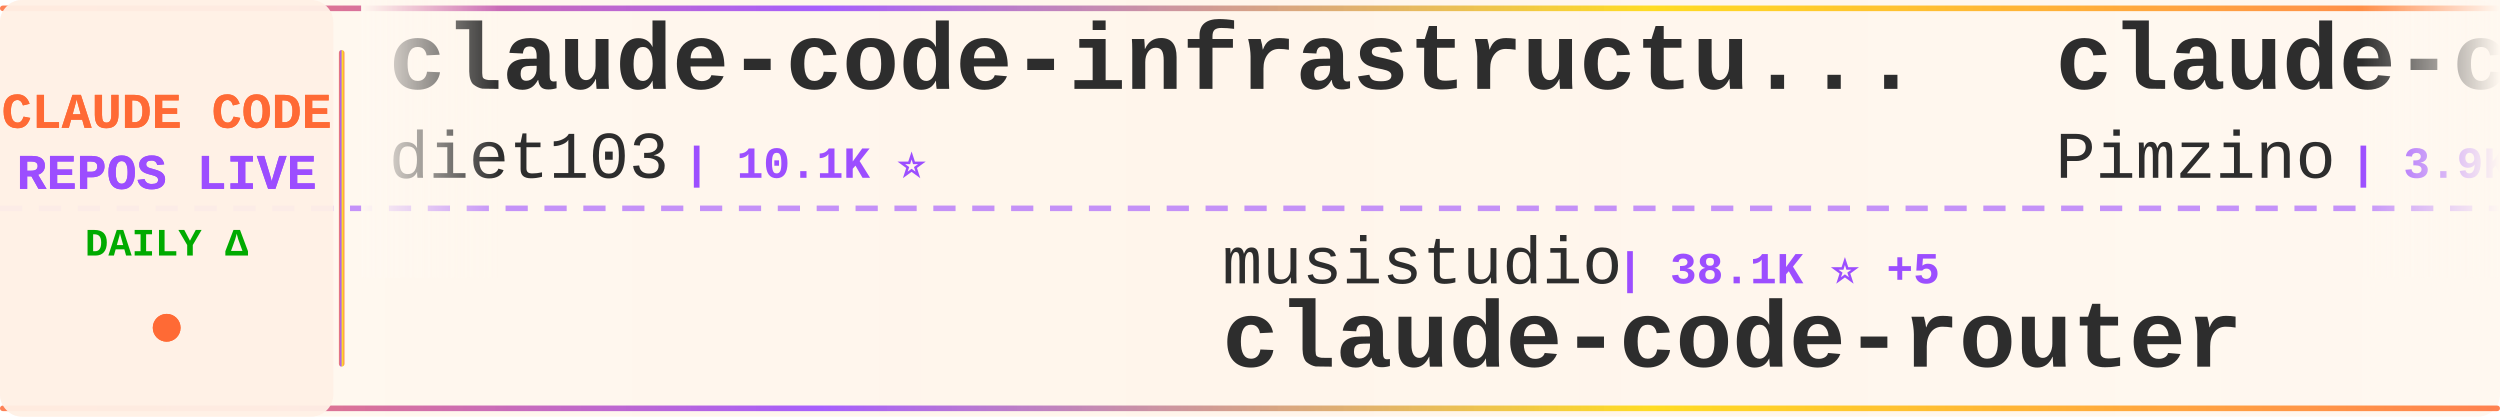
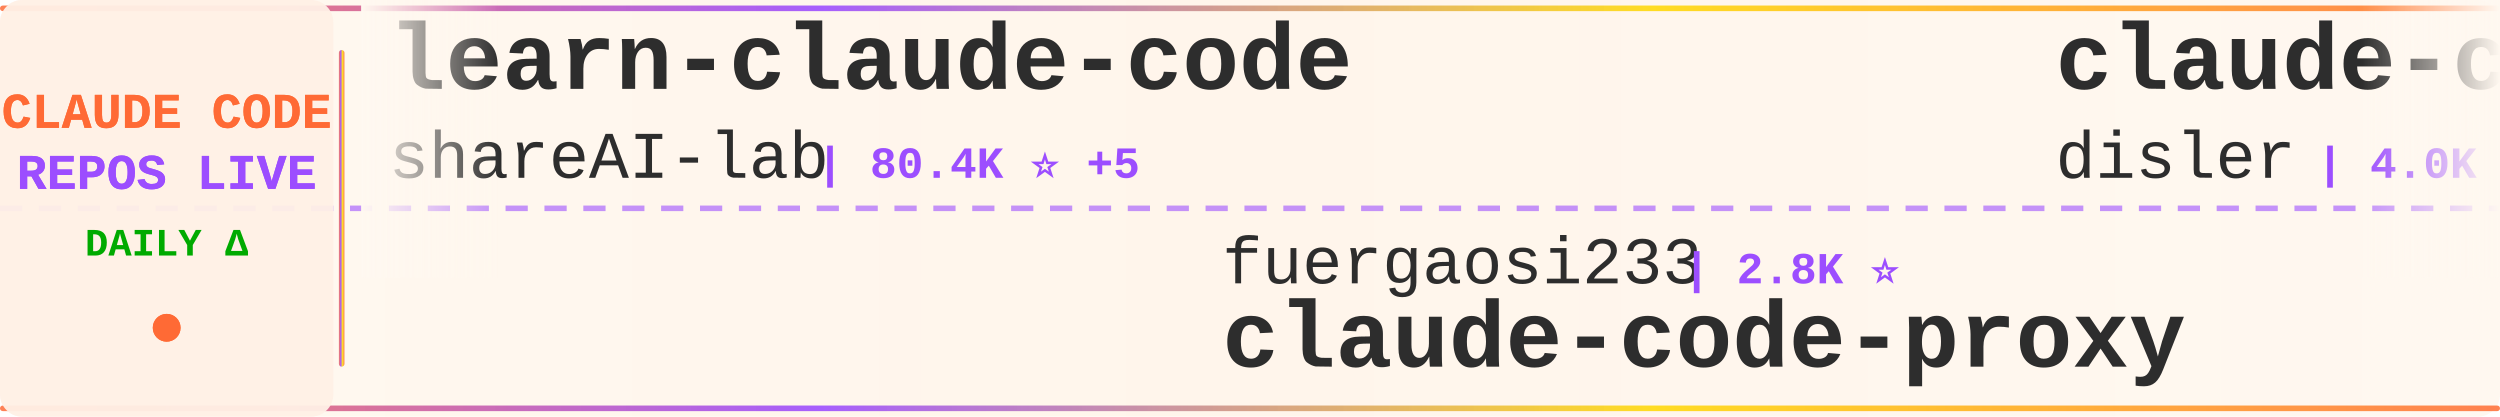
<svg xmlns="http://www.w3.org/2000/svg" width="900" height="150">
  <defs>
    <linearGradient id="tickerBg" x1="0%" y1="0%" x2="100%" y2="0%">
      <stop offset="0%" style="stop-color:#fff8f0;stop-opacity:0.98" />
      <stop offset="50%" style="stop-color:#fff5eb;stop-opacity:1" />
      <stop offset="100%" style="stop-color:#fff8f0;stop-opacity:0.98" />
    </linearGradient>
    <linearGradient id="borderGrad" x1="0%" y1="0%" x2="100%" y2="0%">
      <stop offset="0%" style="stop-color:#FF6B35;stop-opacity:0.85">
        <animate attributeName="stop-opacity" values="0.85;1;0.85" dur="2s" repeatCount="indefinite" />
      </stop>
      <stop offset="33%" style="stop-color:#9C4EFF;stop-opacity:0.9">
        <animate attributeName="stop-opacity" values="0.9;1;0.9" dur="2.2s" repeatCount="indefinite" />
      </stop>
      <stop offset="66%" style="stop-color:#FFD700;stop-opacity:0.85">
        <animate attributeName="stop-opacity" values="0.85;1;0.85" dur="1.8s" repeatCount="indefinite" />
      </stop>
      <stop offset="100%" style="stop-color:#FF6B35;stop-opacity:0.85">
        <animate attributeName="stop-opacity" values="0.85;1;0.85" dur="2s" repeatCount="indefinite" />
      </stop>
    </linearGradient>
    <filter id="textGlow">
      <feGaussianBlur stdDeviation="0.15" result="coloredBlur" />
      <feMerge>
        <feMergeNode in="coloredBlur" />
        <feMergeNode in="SourceGraphic" />
      </feMerge>
    </filter>
    <filter id="metricGlow">
      <feGaussianBlur stdDeviation="0.2" result="coloredBlur" />
      <feMerge>
        <feMergeNode in="coloredBlur" />
        <feMergeNode in="SourceGraphic" />
      </feMerge>
    </filter>
    <linearGradient id="leftFade" x1="0%" y1="0%" x2="100%" y2="0%">
      <stop offset="0%" style="stop-color:#fff8f0;stop-opacity:1" />
      <stop offset="100%" style="stop-color:#fff8f0;stop-opacity:0" />
    </linearGradient>
    <linearGradient id="rightFade" x1="0%" y1="0%" x2="100%" y2="0%">
      <stop offset="0%" style="stop-color:#fff8f0;stop-opacity:0" />
      <stop offset="100%" style="stop-color:#fff8f0;stop-opacity:1" />
    </linearGradient>
  </defs>
  <rect width="900" height="150" fill="url(#tickerBg)" rx="8" />
  <rect x="0" y="2" width="900" height="2" fill="url(#borderGrad)" rx="1" />
  <rect x="0" y="146" width="900" height="2" fill="url(#borderGrad)" rx="1" />
  <line x1="0" y1="75" x2="900" y2="75" stroke="#9C4EFF" stroke-width="2" stroke-dasharray="8 6" opacity="0.6" />
  <rect x="0" y="0" width="120" height="150" fill="#fff0e6" opacity="0.95" rx="8" />
  <text x="60" y="46" font-family="'Courier New', monospace" font-size="18" font-weight="bold" fill="#FF6B35" text-anchor="middle" filter="url(#textGlow)">
    CLAUDE CODE
  </text>
  <text x="60" y="68" font-family="'Courier New', monospace" font-size="18" font-weight="bold" fill="#9C4EFF" text-anchor="middle" filter="url(#textGlow)">
    REPOS LIVE
  </text>
  <text x="60" y="92" font-family="'Courier New', monospace" font-size="14" font-weight="bold" fill="#00aa00" text-anchor="middle">
    DAILY Δ
  </text>
  <circle cx="60" cy="118" r="5" fill="#FF6B35" filter="url(#metricGlow)">
    <animate attributeName="r" values="4;6;4" dur="1.5s" repeatCount="indefinite" />
    <animate attributeName="opacity" values="0.6;1;0.6" dur="1.5s" repeatCount="indefinite" />
  </circle>
  <rect x="122" y="18" width="2" height="114" fill="url(#borderGrad)" rx="1" />
  <clipPath id="tickerClip">
    <rect x="130" y="0" width="770" height="150" />
  </clipPath>
  <g clip-path="url(#tickerClip)">
    <g id="tickerItems">
      <animateTransform attributeName="transform" attributeType="XML" type="translate" from="0 0" to="-3000 0" dur="54s" repeatCount="indefinite" />
      <g transform="translate(0, 0)">
-         <text x="140" y="32" font-family="'Courier New', monospace" font-size="34" font-weight="bold" fill="#2d2d2d">claude-code-infrastructu...</text>
-         <text x="140" y="64" font-family="'Courier New', monospace" font-size="24" font-weight="normal" fill="#2d2d2d" opacity="1.0">diet103</text>
-         <text x="246" y="64" font-family="'Courier New', monospace" font-size="16" font-weight="bold" fill="#9C4EFF"> | 10.1K ⭐</text>
+         <text x="140" y="32" font-family="'Courier New', monospace" font-size="34" font-weight="bold" fill="#2d2d2d">learn-claude-code</text>
+         <text x="140" y="64" font-family="'Courier New', monospace" font-size="24" font-weight="normal" fill="#2d2d2d" opacity="1.0">shareAI-lab</text>
+         <text x="294" y="64" font-family="'Courier New', monospace" font-size="16" font-weight="bold" fill="#9C4EFF"> | 80.4K ⭐ +5</text>
      </g>
      <g transform="translate(300, 0)">
-         <text x="140" y="102" font-family="'Courier New', monospace" font-size="24" font-weight="normal" fill="#2d2d2d" opacity="1.0">musistudio</text>
-         <text x="282" y="102" font-family="'Courier New', monospace" font-size="16" font-weight="bold" fill="#9C4EFF"> | 38.1K ⭐ +5</text>
-         <text x="140" y="132" font-family="'Courier New', monospace" font-size="34" font-weight="bold" fill="#2d2d2d">claude-code-router</text>
+         <text x="140" y="102" font-family="'Courier New', monospace" font-size="24" font-weight="normal" fill="#2d2d2d" opacity="1.0">fuergaosi233</text>
+         <text x="306" y="102" font-family="'Courier New', monospace" font-size="16" font-weight="bold" fill="#9C4EFF"> | 2.8K ⭐</text>
+         <text x="140" y="132" font-family="'Courier New', monospace" font-size="34" font-weight="bold" fill="#2d2d2d">claude-code-proxy</text>
      </g>
      <g transform="translate(600, 0)">
-         <text x="140" y="32" font-family="'Courier New', monospace" font-size="34" font-weight="bold" fill="#2d2d2d">claude-code-spec-workflo...</text>
-         <text x="140" y="64" font-family="'Courier New', monospace" font-size="24" font-weight="normal" fill="#2d2d2d" opacity="1.0">Pimzino</text>
-         <text x="246" y="64" font-family="'Courier New', monospace" font-size="16" font-weight="bold" fill="#9C4EFF"> | 3.9K ⭐</text>
+         <text x="140" y="32" font-family="'Courier New', monospace" font-size="34" font-weight="bold" fill="#2d2d2d">claude-code-hooks-master...</text>
+         <text x="140" y="64" font-family="'Courier New', monospace" font-size="24" font-weight="normal" fill="#2d2d2d" opacity="1.0">disler</text>
+         <text x="234" y="64" font-family="'Courier New', monospace" font-size="16" font-weight="bold" fill="#9C4EFF"> | 4.0K ⭐</text>
      </g>
      <g transform="translate(900, 0)">
-         <text x="140" y="102" font-family="'Courier New', monospace" font-size="24" font-weight="normal" fill="#2d2d2d" opacity="1.0">alejandrobalderas</text>
-         <text x="366" y="102" font-family="'Courier New', monospace" font-size="16" font-weight="bold" fill="#9C4EFF"> | 3.0K ⭐</text>
-         <text x="140" y="132" font-family="'Courier New', monospace" font-size="34" font-weight="bold" fill="#2d2d2d">claude-code-from-source</text>
+         <text x="140" y="102" font-family="'Courier New', monospace" font-size="24" font-weight="normal" fill="#2d2d2d" opacity="1.0">KPR111</text>
+         <text x="234" y="102" font-family="'Courier New', monospace" font-size="16" font-weight="bold" fill="#9C4EFF"> | 18 ⭐</text>
+         <text x="140" y="132" font-family="'Courier New', monospace" font-size="34" font-weight="bold" fill="#2d2d2d">Claude-Code</text>
      </g>
      <g transform="translate(1200, 0)">
-         <text x="140" y="32" font-family="'Courier New', monospace" font-size="34" font-weight="bold" fill="#2d2d2d">claude-code-templates</text>
-         <text x="140" y="64" font-family="'Courier New', monospace" font-size="24" font-weight="normal" fill="#2d2d2d" opacity="1.0">davila7</text>
-         <text x="246" y="64" font-family="'Courier New', monospace" font-size="16" font-weight="bold" fill="#9C4EFF"> | 33.5K ⭐ +11</text>
+         <text x="140" y="32" font-family="'Courier New', monospace" font-size="34" font-weight="bold" fill="#2d2d2d">claude_code_src</text>
+         <text x="140" y="64" font-family="'Courier New', monospace" font-size="24" font-weight="normal" fill="#2d2d2d" opacity="1.0">ponponon</text>
+         <text x="258" y="64" font-family="'Courier New', monospace" font-size="16" font-weight="bold" fill="#9C4EFF"> | 2.3K ⭐</text>
      </g>
      <g transform="translate(1500, 0)">
-         <text x="140" y="102" font-family="'Courier New', monospace" font-size="24" font-weight="normal" fill="#2d2d2d" opacity="1.0">ccplugins</text>
-         <text x="270" y="102" font-family="'Courier New', monospace" font-size="16" font-weight="bold" fill="#9C4EFF"> | 1.0K ⭐ +1</text>
-         <text x="140" y="132" font-family="'Courier New', monospace" font-size="34" font-weight="bold" fill="#2d2d2d">awesome-claude-code-plug...</text>
+         <text x="140" y="102" font-family="'Courier New', monospace" font-size="24" font-weight="normal" fill="#2d2d2d" opacity="1.0">huangjia2019</text>
+         <text x="306" y="102" font-family="'Courier New', monospace" font-size="16" font-weight="bold" fill="#9C4EFF"> | 1.2K ⭐</text>
+         <text x="140" y="132" font-family="'Courier New', monospace" font-size="34" font-weight="bold" fill="#2d2d2d">claude-code-engineering</text>
      </g>
      <g transform="translate(1800, 0)">
-         <text x="140" y="32" font-family="'Courier New', monospace" font-size="34" font-weight="bold" fill="#2d2d2d">Dive-into-Claude-Code</text>
-         <text x="140" y="64" font-family="'Courier New', monospace" font-size="24" font-weight="normal" fill="#2d2d2d" opacity="1.0">VILA-Lab</text>
-         <text x="258" y="64" font-family="'Courier New', monospace" font-size="16" font-weight="bold" fill="#9C4EFF"> | 2.2K ⭐</text>
+         <text x="140" y="32" font-family="'Courier New', monospace" font-size="34" font-weight="bold" fill="#2d2d2d">my-claude-code-setup</text>
+         <text x="140" y="64" font-family="'Courier New', monospace" font-size="24" font-weight="normal" fill="#2d2d2d" opacity="1.0">centminmod</text>
+         <text x="282" y="64" font-family="'Courier New', monospace" font-size="16" font-weight="bold" fill="#9C4EFF"> | 2.7K ⭐</text>
      </g>
      <g transform="translate(2100, 0)">
-         <text x="140" y="102" font-family="'Courier New', monospace" font-size="24" font-weight="normal" fill="#2d2d2d" opacity="1.0">shanraisshan</text>
-         <text x="306" y="102" font-family="'Courier New', monospace" font-size="16" font-weight="bold" fill="#9C4EFF"> | 69.0K ⭐ +14</text>
-         <text x="140" y="132" font-family="'Courier New', monospace" font-size="34" font-weight="bold" fill="#2d2d2d">claude-code-best-practic...</text>
+         <text x="140" y="102" font-family="'Courier New', monospace" font-size="24" font-weight="normal" fill="#2d2d2d" opacity="1.0">Piebald-AI</text>
+         <text x="282" y="102" font-family="'Courier New', monospace" font-size="16" font-weight="bold" fill="#9C4EFF"> | 13.2K ⭐ +2</text>
+         <text x="140" y="132" font-family="'Courier New', monospace" font-size="34" font-weight="bold" fill="#2d2d2d">claude-code-system-promp...</text>
      </g>
      <g transform="translate(2400, 0)">
-         <text x="140" y="32" font-family="'Courier New', monospace" font-size="34" font-weight="bold" fill="#2d2d2d">claude-code-guide</text>
-         <text x="140" y="64" font-family="'Courier New', monospace" font-size="24" font-weight="normal" fill="#2d2d2d" opacity="1.0">zebbern</text>
-         <text x="246" y="64" font-family="'Courier New', monospace" font-size="16" font-weight="bold" fill="#9C4EFF"> | 4.7K ⭐</text>
+         <text x="140" y="32" font-family="'Courier New', monospace" font-size="34" font-weight="bold" fill="#2d2d2d">claude-code-from-scratch</text>
+         <text x="140" y="64" font-family="'Courier New', monospace" font-size="24" font-weight="normal" fill="#2d2d2d" opacity="1.0">Windy3f3f3f3f</text>
+         <text x="318" y="64" font-family="'Courier New', monospace" font-size="16" font-weight="bold" fill="#9C4EFF"> | 2.8K ⭐ +1</text>
      </g>
      <g transform="translate(2700, 0)">
-         <text x="140" y="102" font-family="'Courier New', monospace" font-size="24" font-weight="normal" fill="#2d2d2d" opacity="1.0">huangserva</text>
-         <text x="282" y="102" font-family="'Courier New', monospace" font-size="16" font-weight="bold" fill="#9C4EFF"> | 631 ⭐</text>
-         <text x="140" y="132" font-family="'Courier New', monospace" font-size="34" font-weight="bold" fill="#2d2d2d">claude-code-cli</text>
+         <text x="140" y="102" font-family="'Courier New', monospace" font-size="24" font-weight="normal" fill="#2d2d2d" opacity="1.0">wesammustafa</text>
+         <text x="306" y="102" font-family="'Courier New', monospace" font-size="16" font-weight="bold" fill="#9C4EFF"> | 3.7K ⭐ +2</text>
+         <text x="140" y="132" font-family="'Courier New', monospace" font-size="34" font-weight="bold" fill="#2d2d2d">Claude-Code-Quest</text>
      </g>
      <g transform="translate(3000, 0)">
-         <text x="140" y="32" font-family="'Courier New', monospace" font-size="34" font-weight="bold" fill="#2d2d2d">claude-code-infrastructu...</text>
-         <text x="140" y="64" font-family="'Courier New', monospace" font-size="24" font-weight="normal" fill="#2d2d2d" opacity="1.0">diet103</text>
-         <text x="246" y="64" font-family="'Courier New', monospace" font-size="16" font-weight="bold" fill="#9C4EFF"> | 10.1K ⭐</text>
+         <text x="140" y="32" font-family="'Courier New', monospace" font-size="34" font-weight="bold" fill="#2d2d2d">learn-claude-code</text>
+         <text x="140" y="64" font-family="'Courier New', monospace" font-size="24" font-weight="normal" fill="#2d2d2d" opacity="1.0">shareAI-lab</text>
+         <text x="294" y="64" font-family="'Courier New', monospace" font-size="16" font-weight="bold" fill="#9C4EFF"> | 80.4K ⭐ +5</text>
      </g>
      <g transform="translate(3300, 0)">
-         <text x="140" y="102" font-family="'Courier New', monospace" font-size="24" font-weight="normal" fill="#2d2d2d" opacity="1.0">musistudio</text>
-         <text x="282" y="102" font-family="'Courier New', monospace" font-size="16" font-weight="bold" fill="#9C4EFF"> | 38.1K ⭐ +5</text>
-         <text x="140" y="132" font-family="'Courier New', monospace" font-size="34" font-weight="bold" fill="#2d2d2d">claude-code-router</text>
+         <text x="140" y="102" font-family="'Courier New', monospace" font-size="24" font-weight="normal" fill="#2d2d2d" opacity="1.0">fuergaosi233</text>
+         <text x="306" y="102" font-family="'Courier New', monospace" font-size="16" font-weight="bold" fill="#9C4EFF"> | 2.8K ⭐</text>
+         <text x="140" y="132" font-family="'Courier New', monospace" font-size="34" font-weight="bold" fill="#2d2d2d">claude-code-proxy</text>
      </g>
      <g transform="translate(3600, 0)">
-         <text x="140" y="32" font-family="'Courier New', monospace" font-size="34" font-weight="bold" fill="#2d2d2d">claude-code-spec-workflo...</text>
-         <text x="140" y="64" font-family="'Courier New', monospace" font-size="24" font-weight="normal" fill="#2d2d2d" opacity="1.0">Pimzino</text>
-         <text x="246" y="64" font-family="'Courier New', monospace" font-size="16" font-weight="bold" fill="#9C4EFF"> | 3.9K ⭐</text>
+         <text x="140" y="32" font-family="'Courier New', monospace" font-size="34" font-weight="bold" fill="#2d2d2d">claude-code-hooks-master...</text>
+         <text x="140" y="64" font-family="'Courier New', monospace" font-size="24" font-weight="normal" fill="#2d2d2d" opacity="1.0">disler</text>
+         <text x="234" y="64" font-family="'Courier New', monospace" font-size="16" font-weight="bold" fill="#9C4EFF"> | 4.0K ⭐</text>
      </g>
      <g transform="translate(3900, 0)">
-         <text x="140" y="102" font-family="'Courier New', monospace" font-size="24" font-weight="normal" fill="#2d2d2d" opacity="1.0">alejandrobalderas</text>
-         <text x="366" y="102" font-family="'Courier New', monospace" font-size="16" font-weight="bold" fill="#9C4EFF"> | 3.0K ⭐</text>
-         <text x="140" y="132" font-family="'Courier New', monospace" font-size="34" font-weight="bold" fill="#2d2d2d">claude-code-from-source</text>
+         <text x="140" y="102" font-family="'Courier New', monospace" font-size="24" font-weight="normal" fill="#2d2d2d" opacity="1.0">KPR111</text>
+         <text x="234" y="102" font-family="'Courier New', monospace" font-size="16" font-weight="bold" fill="#9C4EFF"> | 18 ⭐</text>
+         <text x="140" y="132" font-family="'Courier New', monospace" font-size="34" font-weight="bold" fill="#2d2d2d">Claude-Code</text>
      </g>
    </g>
  </g>
  <rect x="130" y="0" width="50" height="100" fill="url(#leftFade)" />
  <rect x="850" y="0" width="50" height="100" fill="url(#rightFade)" />
</svg>
